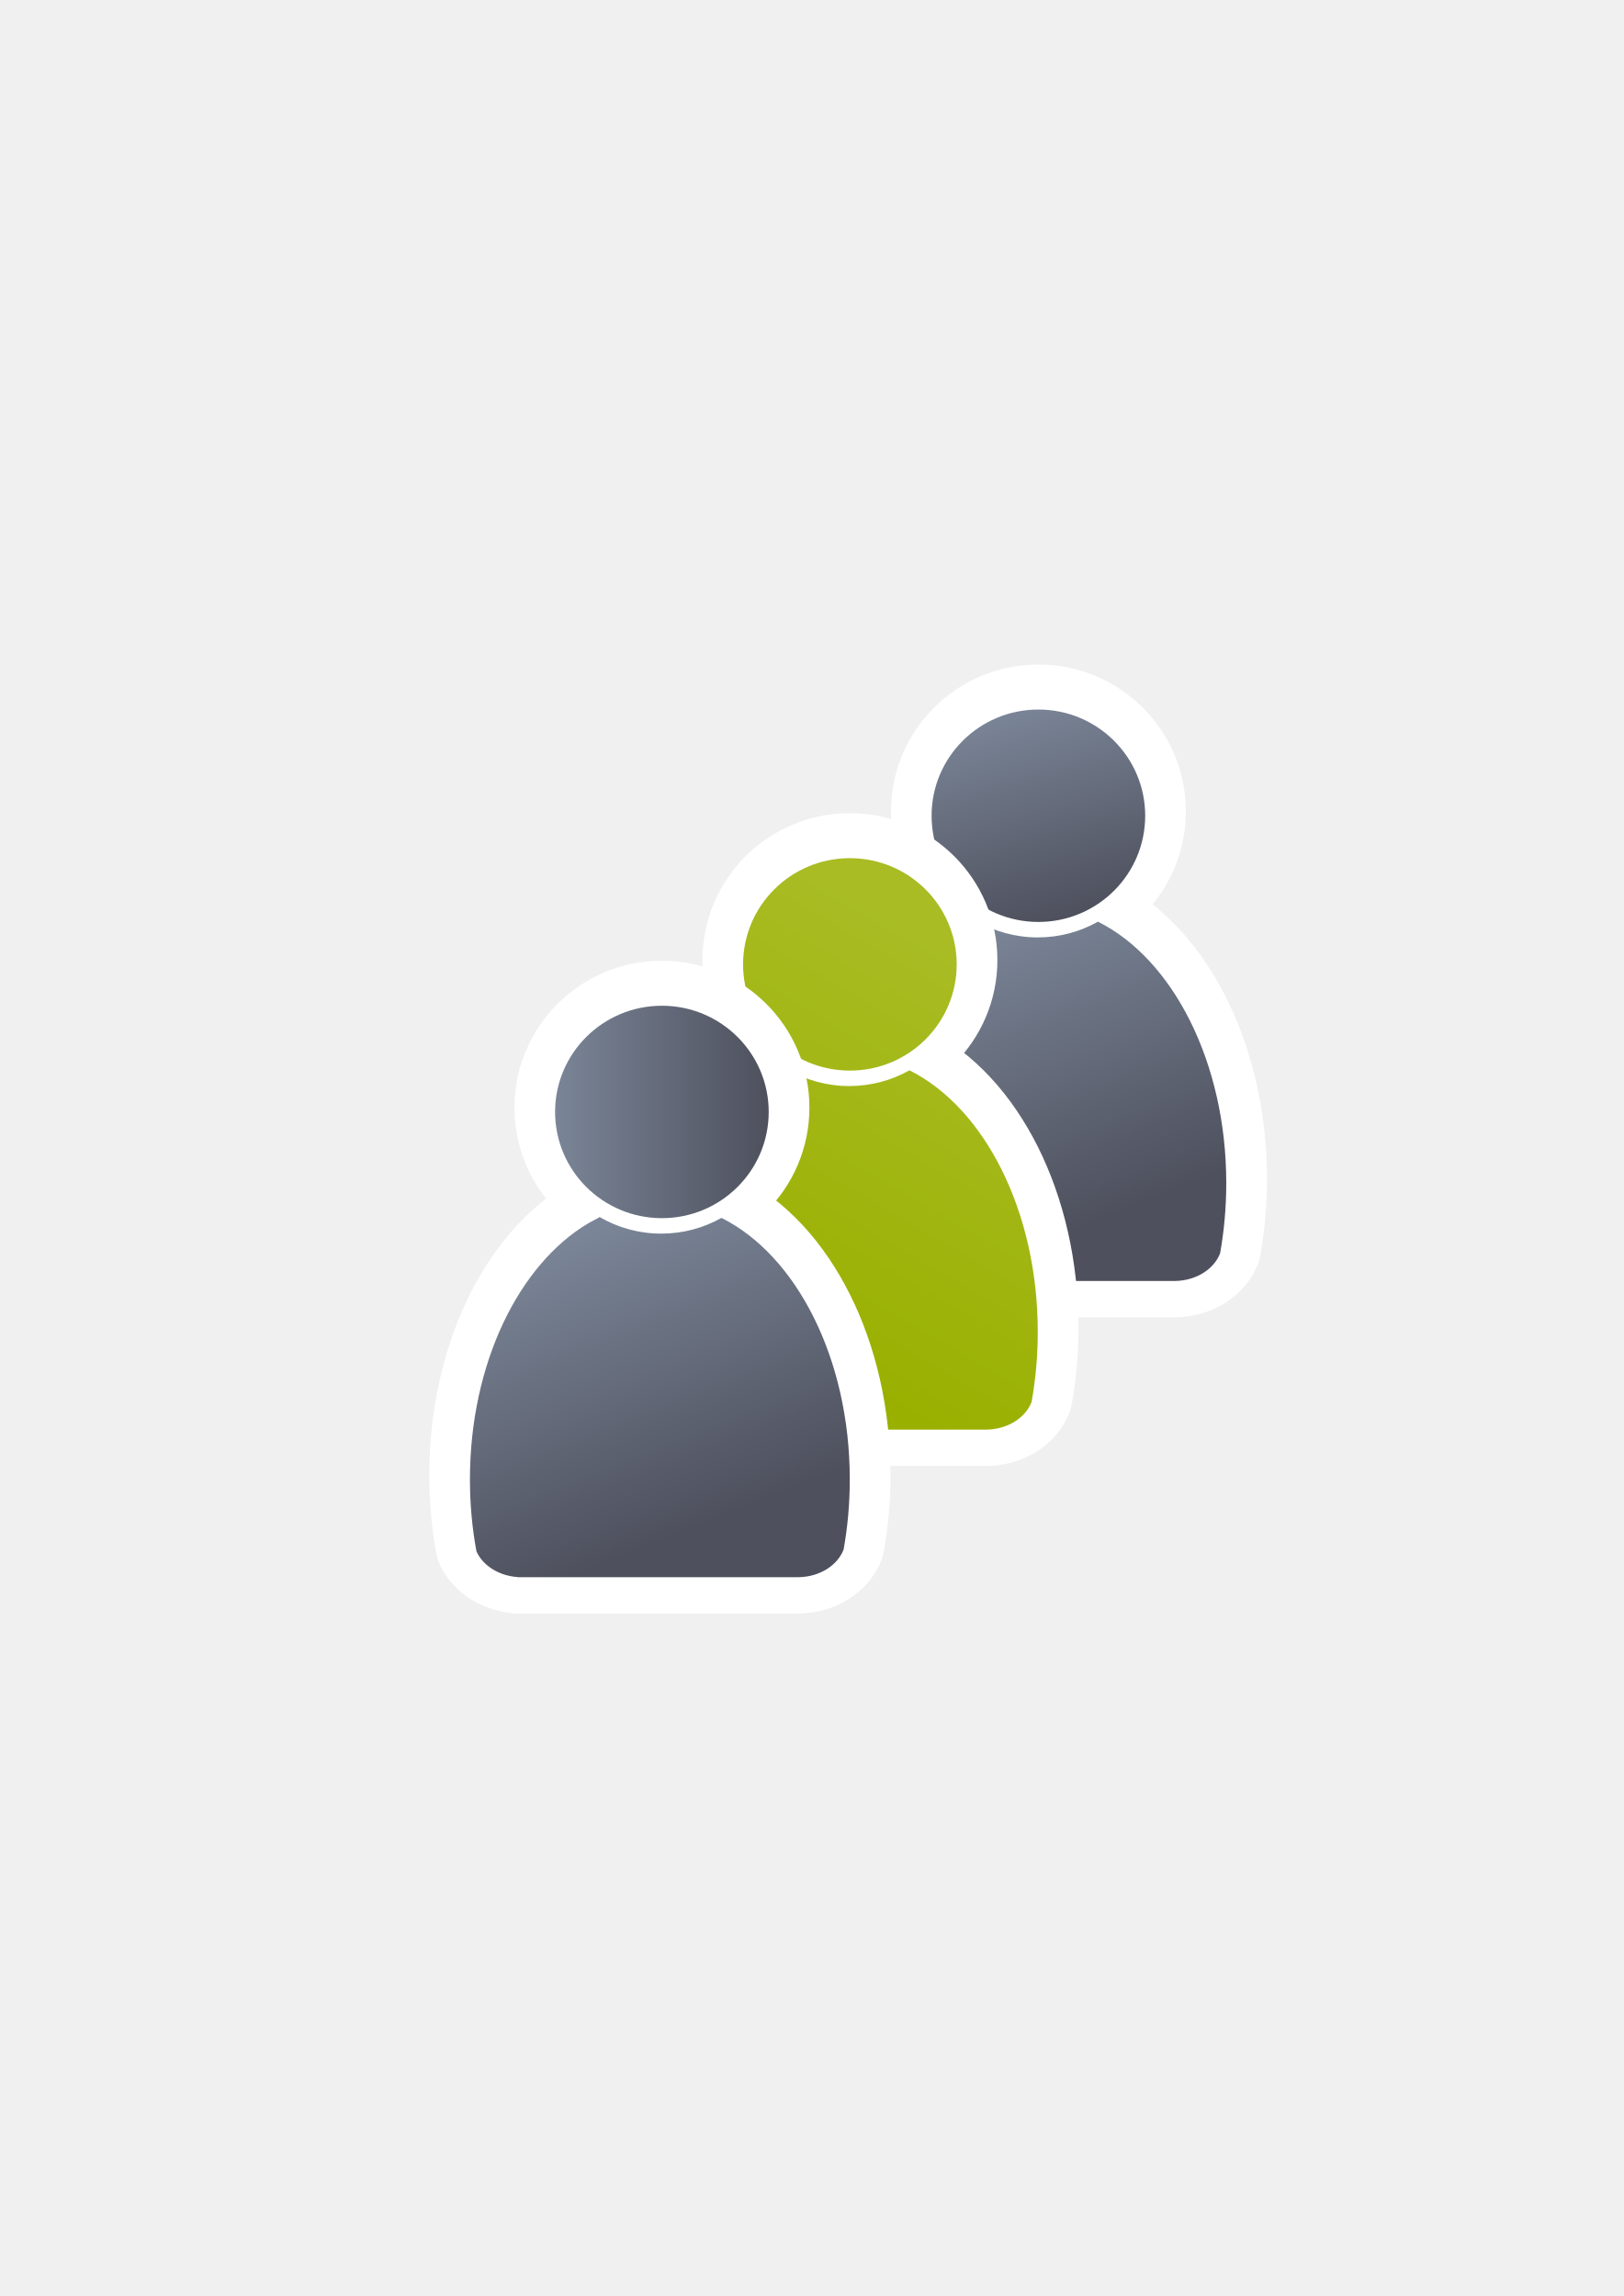
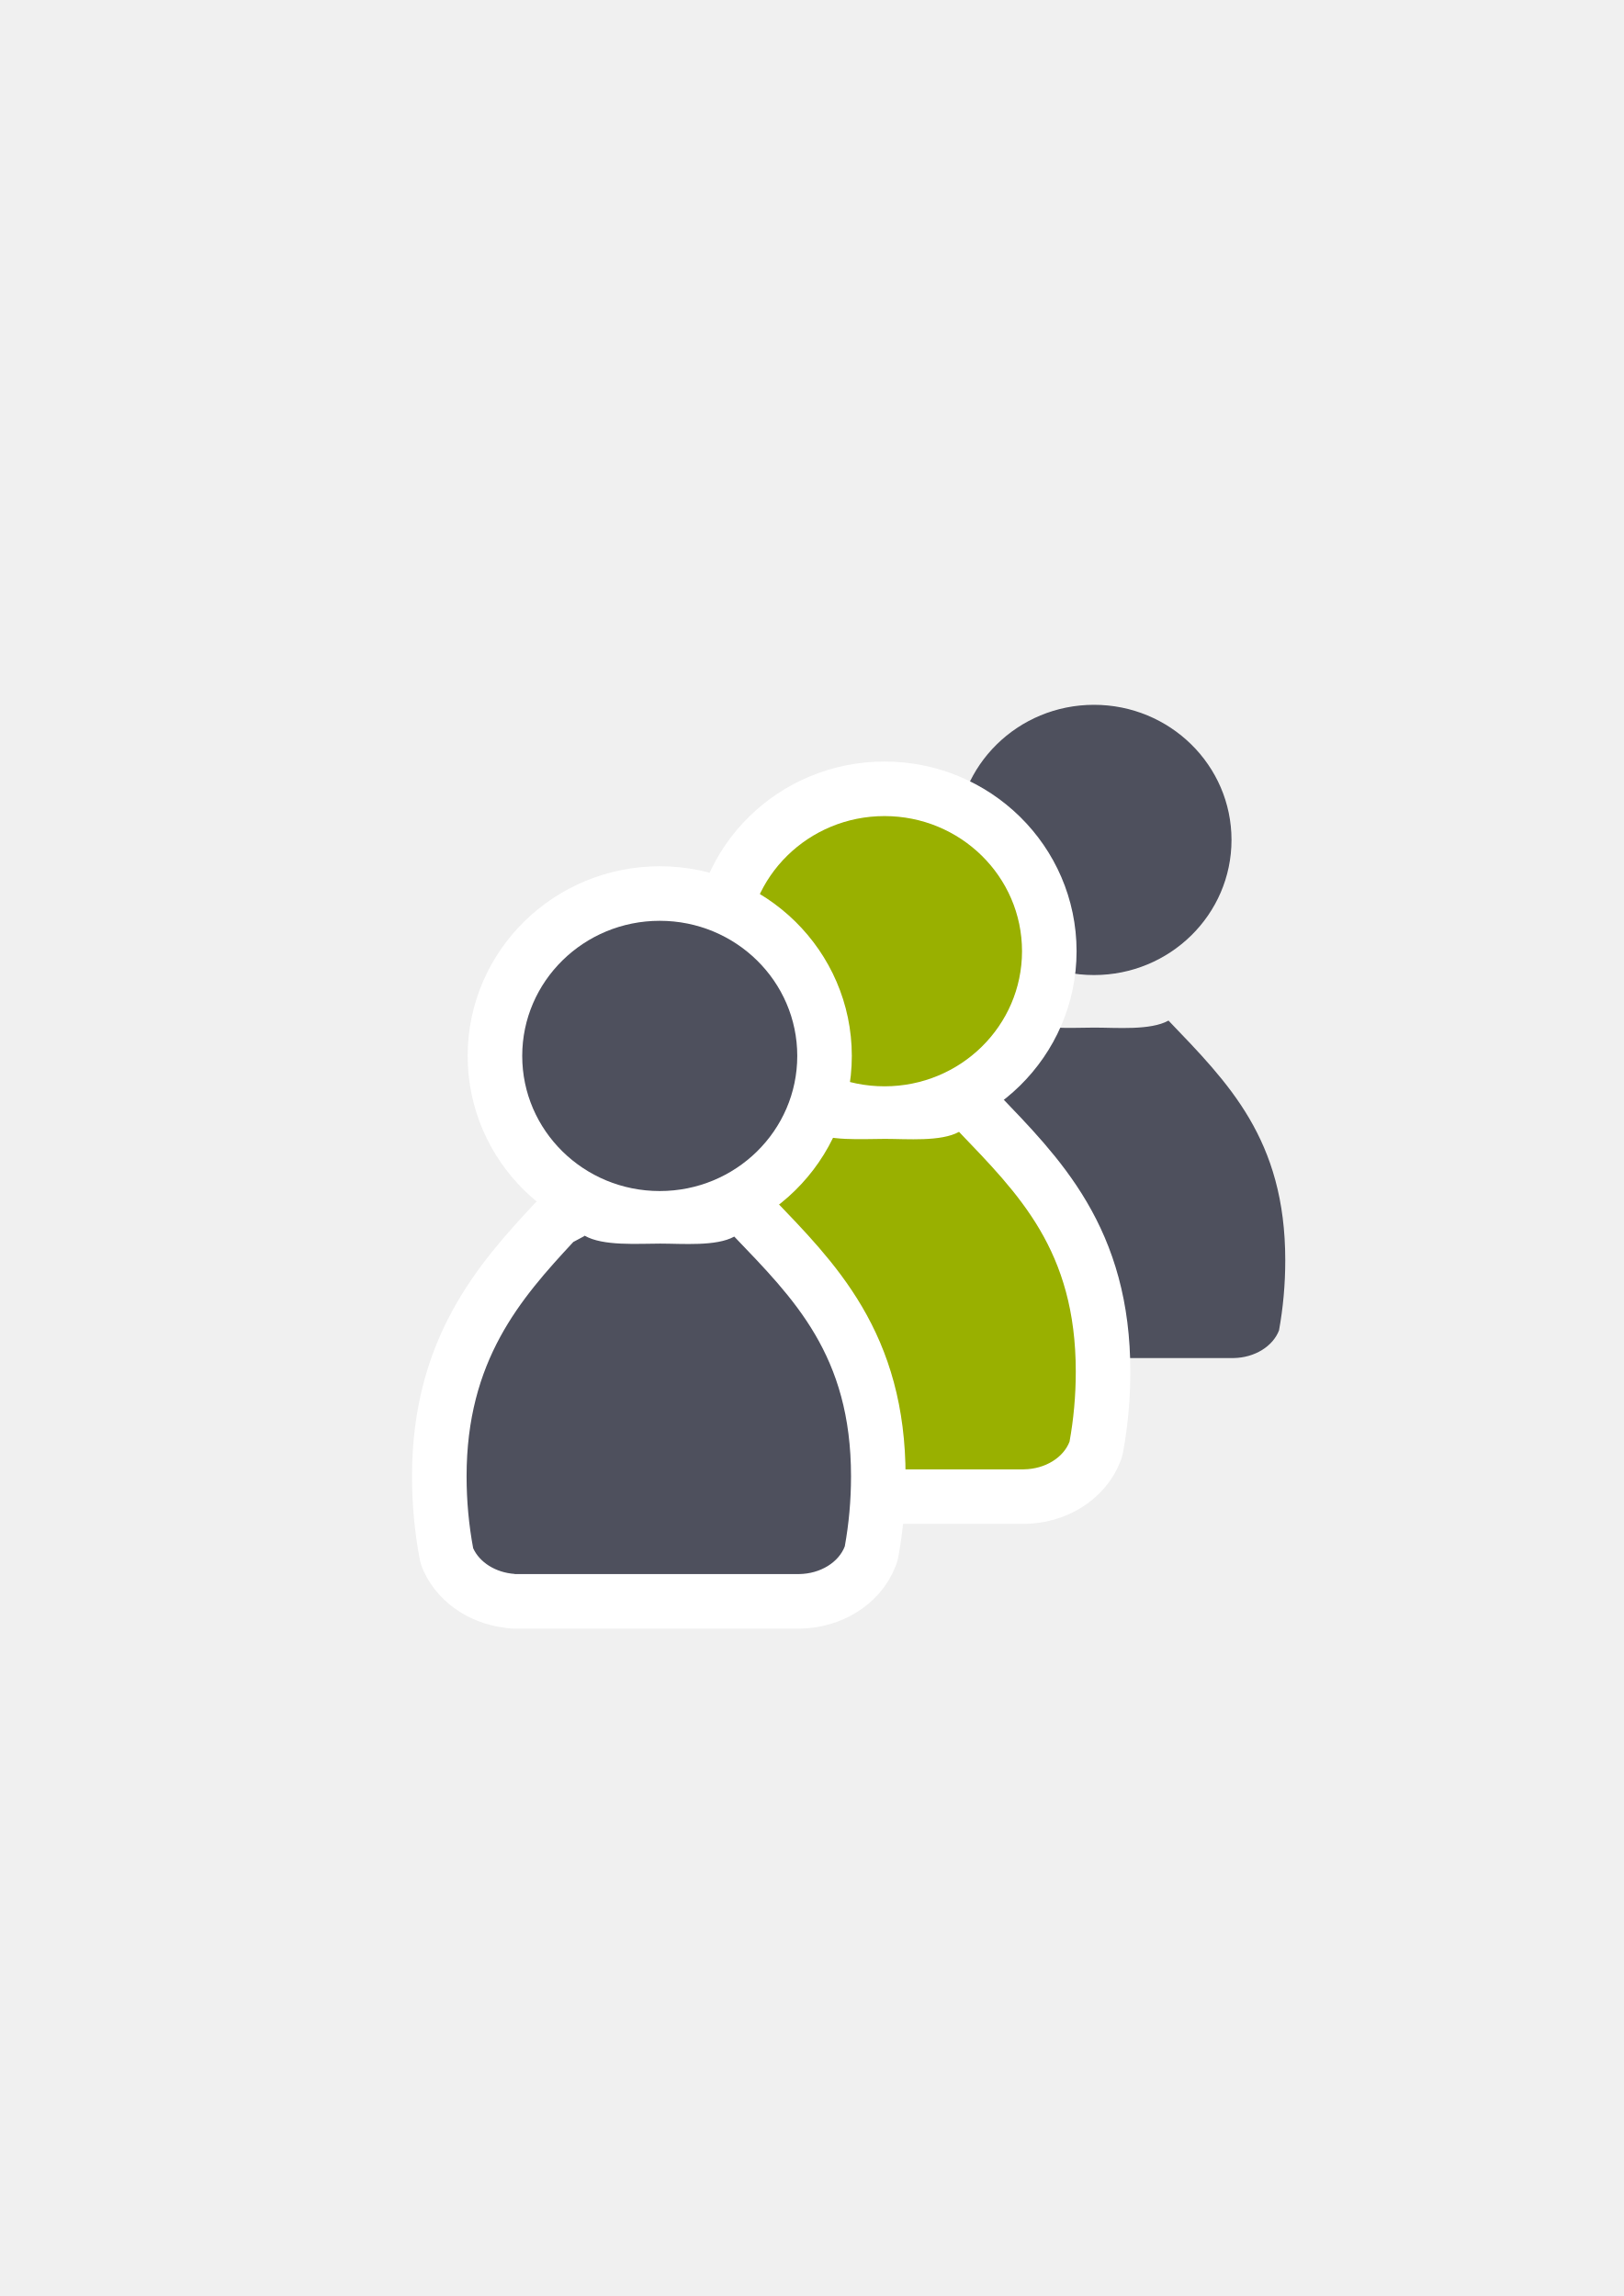
<svg xmlns="http://www.w3.org/2000/svg" xmlns:xlink="http://www.w3.org/1999/xlink" width="210mm" height="297mm" viewBox="0 0 744.094 1052.362" id="svg2" version="1.1">
  <defs id="defs4">
-     <linearGradient id="linearGradient4369">
-       <stop style="stop-color:#99b000;stop-opacity:1;" offset="0" id="stop4371" />
-       <stop style="stop-color:#a9bc24;stop-opacity:1" offset="1" id="stop4373" />
-     </linearGradient>
    <linearGradient id="linearGradient4254">
      <stop style="stop-color:#7a8597;stop-opacity:1" offset="0" id="stop4256" />
      <stop style="stop-color:#4e505d;stop-opacity:1" offset="1" id="stop4258" />
    </linearGradient>
    <linearGradient id="linearGradient2224">
      <stop id="stop2226" offset="0" style="stop-color:#7c7c7c;stop-opacity:1;" />
      <stop id="stop2228" offset="1" style="stop-color:#b8b8b8;stop-opacity:1;" />
    </linearGradient>
    <linearGradient id="linearGradient15218">
      <stop id="stop15220" offset="0" style="stop-color:#eeeeef;stop-opacity:1;" />
      <stop id="stop2736" offset="0.599" style="stop-color:#d3d7cf;stop-opacity:1;" />
      <stop id="stop2738" offset="0.828" style="stop-color:#ffffff;stop-opacity:1;" />
      <stop id="stop15222" offset="1" style="stop-color:#d3d7cf;stop-opacity:1;" />
    </linearGradient>
    <pattern y="0" x="0" height="6" width="6" patternUnits="userSpaceOnUse" id="EMFhbasepattern" />
    <pattern y="0" x="0" height="6" width="6" patternUnits="userSpaceOnUse" id="EMFhbasepattern-5" />
    <linearGradient xlink:href="#linearGradient4254" id="linearGradient4252" x1="380.01" y1="330.406" x2="414.616" y2="457.181" gradientUnits="userSpaceOnUse" gradientTransform="translate(0.3700576,-0.3946611)" />
    <linearGradient xlink:href="#linearGradient4254" id="linearGradient4275" x1="380.01" y1="330.406" x2="414.616" y2="457.181" gradientUnits="userSpaceOnUse" gradientTransform="translate(0.3700576,-0.3946611)" />
    <linearGradient xlink:href="#linearGradient4254" id="linearGradient4320" x1="380.01" y1="330.406" x2="414.616" y2="457.181" gradientUnits="userSpaceOnUse" gradientTransform="translate(0.3700576,-0.3946611)" />
    <linearGradient xlink:href="#linearGradient4254" id="linearGradient4442" gradientUnits="userSpaceOnUse" gradientTransform="translate(0.3700576,-0.3946611)" x1="380.01" y1="330.406" x2="414.616" y2="457.181" />
    <linearGradient xlink:href="#linearGradient4254" id="linearGradient4445" x1="380.01" y1="330.406" x2="414.616" y2="457.181" gradientUnits="userSpaceOnUse" gradientTransform="translate(0.3700576,-0.3946611)" />
    <linearGradient xlink:href="#linearGradient4254" id="linearGradient4526" gradientUnits="userSpaceOnUse" gradientTransform="translate(0.3700576,-0.3946611)" x1="380.01" y1="330.406" x2="414.616" y2="457.181" />
    <linearGradient xlink:href="#linearGradient4254" id="linearGradient4529" gradientUnits="userSpaceOnUse" gradientTransform="translate(0.3700576,-0.3946611)" x1="380.01" y1="330.406" x2="414.616" y2="457.181" />
    <linearGradient xlink:href="#linearGradient4254" id="linearGradient4288" gradientUnits="userSpaceOnUse" gradientTransform="translate(0.3700576,-0.3946611)" x1="380.01" y1="330.406" x2="414.616" y2="457.181" />
    <linearGradient xlink:href="#linearGradient4254" id="linearGradient4290" x1="358.431" y1="465.731" x2="429.966" y2="644.629" gradientUnits="userSpaceOnUse" />
    <linearGradient xlink:href="#linearGradient4254" id="linearGradient4292" gradientUnits="userSpaceOnUse" gradientTransform="translate(0.3700576,-0.3946611)" x1="380.01" y1="330.406" x2="414.616" y2="457.181" />
    <linearGradient xlink:href="#linearGradient4254" id="linearGradient4294" x1="358.431" y1="465.731" x2="429.966" y2="644.629" gradientUnits="userSpaceOnUse" />
    <linearGradient xlink:href="#linearGradient4254" id="linearGradient4296" gradientUnits="userSpaceOnUse" gradientTransform="translate(0.3700576,-0.3946611)" x1="380.01" y1="330.406" x2="414.616" y2="457.181" />
-     <linearGradient gradientUnits="userSpaceOnUse" y2="331.44" x2="457.389" y1="331.44" x1="326.449" gradientTransform="scale(1.002708,0.9972991)" id="linearGradient4260-2">
-       <stop style="stop-color:#7a8597;stop-opacity:1" offset="0" id="stop4262" />
-       <stop style="stop-color:#4e505d;stop-opacity:1" offset="1" id="stop4264" />
-     </linearGradient>
    <linearGradient xlink:href="#linearGradient4254" id="linearGradient4303" x1="358.431" y1="465.731" x2="429.966" y2="644.629" gradientUnits="userSpaceOnUse" />
    <linearGradient xlink:href="#linearGradient4254" id="linearGradient4305" gradientUnits="userSpaceOnUse" gradientTransform="translate(0.3700576,-0.3946611)" x1="380.01" y1="330.406" x2="414.616" y2="457.181" />
    <linearGradient xlink:href="#linearGradient4254" id="linearGradient4307" x1="358.431" y1="465.731" x2="429.966" y2="644.629" gradientUnits="userSpaceOnUse" />
    <linearGradient xlink:href="#linearGradient4254" id="linearGradient4287" x1="380.01" y1="330.406" x2="414.616" y2="457.181" gradientUnits="userSpaceOnUse" gradientTransform="translate(0.3700576,-0.3946611)" />
-     <linearGradient xlink:href="#linearGradient4254" id="linearGradient4343" gradientUnits="userSpaceOnUse" x1="358.431" y1="465.731" x2="429.966" y2="644.629" />
-     <linearGradient xlink:href="#linearGradient4254" id="linearGradient4345" gradientUnits="userSpaceOnUse" gradientTransform="translate(0.3700576,-0.3946611)" x1="380.01" y1="330.406" x2="414.616" y2="457.181" />
-     <linearGradient xlink:href="#linearGradient4254" id="linearGradient4347" gradientUnits="userSpaceOnUse" x1="358.431" y1="465.731" x2="429.966" y2="644.629" />
-     <linearGradient xlink:href="#linearGradient4254" id="linearGradient4349" gradientUnits="userSpaceOnUse" gradientTransform="translate(0.3700576,-0.3946611)" x1="380.01" y1="330.406" x2="414.616" y2="457.181" />
-     <linearGradient xlink:href="#linearGradient4254" id="linearGradient4355" gradientUnits="userSpaceOnUse" x1="358.431" y1="465.731" x2="429.966" y2="644.629" />
-     <linearGradient xlink:href="#linearGradient4254" id="linearGradient4357" gradientUnits="userSpaceOnUse" gradientTransform="translate(0.3700576,-0.3946611)" x1="380.01" y1="330.406" x2="414.616" y2="457.181" />
-     <linearGradient xlink:href="#linearGradient4254" id="linearGradient4359" gradientUnits="userSpaceOnUse" x1="358.431" y1="465.731" x2="429.966" y2="644.629" />
-     <linearGradient xlink:href="#linearGradient4369" id="linearGradient4375" x1="354.714" y1="637.659" x2="490.466" y2="404.285" gradientUnits="userSpaceOnUse" />
-     <linearGradient xlink:href="#linearGradient4369" id="linearGradient4535" gradientUnits="userSpaceOnUse" x1="354.714" y1="637.659" x2="490.466" y2="404.285" />
-     <linearGradient xlink:href="#linearGradient4369" id="linearGradient4537" gradientUnits="userSpaceOnUse" x1="354.714" y1="637.659" x2="490.466" y2="404.285" />
-     <linearGradient xlink:href="#linearGradient4369" id="linearGradient4539" gradientUnits="userSpaceOnUse" x1="354.714" y1="637.659" x2="490.466" y2="404.285" />
-     <linearGradient xlink:href="#linearGradient4369" id="linearGradient4541" gradientUnits="userSpaceOnUse" x1="354.714" y1="637.659" x2="490.466" y2="404.285" />
-     <linearGradient xlink:href="#linearGradient4369" id="linearGradient4543" gradientUnits="userSpaceOnUse" x1="354.714" y1="637.659" x2="490.466" y2="404.285" />
  </defs>
  <g id="layer1">
-     <flowRoot xml:space="preserve" id="flowRoot4169" style="font-style:normal;font-weight:normal;font-size:40px;line-height:125%;font-family:sans-serif;letter-spacing:0px;word-spacing:0px;fill:#252525;fill-opacity:1;stroke:none;stroke-width:1px;stroke-linecap:butt;stroke-linejoin:miter;stroke-opacity:1">
-       <flowRegion id="flowRegion4171">
-         <rect id="rect4173" width="56.433" height="88.789" x="89.541" y="427.08" />
-       </flowRegion>
-       <flowPara id="flowPara4175" />
-     </flowRoot>
-     <g id="g4289-6-1-9-1" transform="matrix(0.7455828,0,0,0.7455828,658.6388,181.6731)" style="stroke:#ffffff;stroke-width:50;stroke-miterlimit:4;stroke-dasharray:none" />
-     <flowRoot transform="translate(561.2067,58.02358)" xml:space="preserve" id="flowRoot4169-9" style="font-style:normal;font-weight:normal;font-size:40px;line-height:125%;font-family:sans-serif;letter-spacing:0px;word-spacing:0px;fill:#252525;fill-opacity:1;stroke:none;stroke-width:1px;stroke-linecap:butt;stroke-linejoin:miter;stroke-opacity:1">
-       <flowRegion id="flowRegion4171-9">
-         <rect id="rect4173-6" width="56.433" height="88.789" x="89.541" y="427.08" />
-       </flowRegion>
-       <flowPara id="flowPara4175-7" />
-     </flowRoot>
-     <rect style="fill:none;fill-rule:evenodd;stroke:none;stroke-width:1px;stroke-linecap:butt;stroke-linejoin:miter;stroke-opacity:1" id="rect3336" width="400" height="400" x="189.145" y="322.27" />
-     <rect style="fill:none;fill-rule:evenodd;stroke:none;stroke-width:1px;stroke-linecap:butt;stroke-linejoin:miter;stroke-opacity:1" id="rect3336-7" width="400" height="400" x="188.909" y="322.311" />
-     <g id="g4219">
-       <g id="g4366-5-0" transform="translate(189.2685,-93.29727)">
-         <g id="g4289-6-1-6" transform="matrix(0.7455828,0,0,0.7455828,-6.391272,170.0759)" style="stroke:#ffffff;stroke-width:50;stroke-miterlimit:4;stroke-dasharray:none">
-           <path id="path2176-8-9-8" d="m 354.643,460.416 c -0.117,0.104 -0.224,0.216 -0.346,0.316 l -6.543,3.545 c -42.676,25.281 -72.762,86.259 -72.762,157.469 0,15.295 1.395,30.114 3.998,44.213 3.861,8.637 13.562,14.968 25.186,15.795 l 0,0.096 172.762,0 0,-0.008 c 13.046,-0.184 24.035,-7.283 27.727,-17.016 2.47,-13.759 3.791,-28.194 3.791,-43.08 0,-74.549 -32.977,-137.884 -78.852,-160.785 -10.953,6.149 -23.578,9.678 -37.004,9.678 -13.817,10e-6 -26.787,-3.737 -37.957,-10.223 z" style="fill:url(#linearGradient4343);fill-opacity:1;stroke:#ffffff;stroke-width:50;stroke-linecap:round;stroke-linejoin:round;stroke-miterlimit:4;stroke-dasharray:none;stroke-opacity:1" />
-           <ellipse ry="65.293" rx="65.647" cx="392.98" cy="395.838" id="circle2187-6-7-7-4" style="fill:url(#linearGradient4345);fill-opacity:1;stroke:#ffffff;stroke-width:50;stroke-miterlimit:4;stroke-dasharray:none;stroke-opacity:1" />
-         </g>
-         <g id="g4289-0-7" transform="matrix(0.7455828,0,0,0.7455828,-6.404795,172.06)">
-           <path id="path2176-2-4" d="m 354.643,460.416 c -0.117,0.104 -0.224,0.216 -0.346,0.316 l -6.543,3.545 c -42.676,25.281 -72.762,86.259 -72.762,157.469 0,15.295 1.395,30.114 3.998,44.213 3.861,8.637 13.562,14.968 25.186,15.795 l 0,0.096 172.762,0 0,-0.008 c 13.046,-0.184 24.035,-7.283 27.727,-17.016 2.47,-13.759 3.791,-28.194 3.791,-43.08 0,-74.549 -32.977,-137.884 -78.852,-160.785 -10.953,6.149 -23.578,9.678 -37.004,9.678 -13.817,10e-6 -26.787,-3.737 -37.957,-10.223 z" style="fill:url(#linearGradient4347);fill-opacity:1;stroke:none;stroke-width:41.152;stroke-linecap:round;stroke-linejoin:round;stroke-opacity:1" />
-           <ellipse ry="65.293" rx="65.647" cx="392.98" cy="395.838" id="circle2187-6-5-7" style="fill:url(#linearGradient4349);fill-opacity:1;stroke:none;stroke-width:14;stroke-miterlimit:4;stroke-dasharray:none;stroke-opacity:1" />
-         </g>
+     <g transform="translate(0.2813456,-0.8027)" id="g5178">
+       <g id="g5160" transform="translate(198,-101)" style="fill:#4e505d">
+         <path id="path5162" d="m 268.645,569.179 c -0.089,0.077 -0.169,0.161 -0.261,0.236 l -4.937,2.643 c -24.197,26.054 -48.907,54.313 -48.907,107.406 0,11.404 1.053,22.453 3.017,32.964 2.914,6.44 10.234,11.16 19.005,11.776 l 0,0.071 130.369,0 0,-0.006 c 9.845,-0.137 18.137,-5.43 20.923,-12.687 1.864,-10.259 2.861,-21.021 2.861,-32.12 0,-55.583 -26.201,-81.352 -53.503,-109.879 -8.265,4.585 -23.792,3.216 -33.924,3.216 -10.427,10e-6 -26.214,1.214 -34.643,-3.622 z" style="fill:#4e505d;fill-opacity:1;stroke:none;stroke-width:41.152;stroke-linecap:round;stroke-linejoin:round;stroke-opacity:1" />
+         <path style="fill:#4e505d;fill-opacity:1;stroke:none;stroke-width:14;stroke-miterlimit:4;stroke-dasharray:none;stroke-opacity:1" d="m 366.081,486.781 a 63.022,61.931 0 0 1 -63.022,61.931 63.022,61.931 0 0 1 -63.022,-61.931 63.022,61.931 0 0 1 63.022,-61.931 63.022,61.931 0 0 1 63.022,61.931 z" id="path5164" />
      </g>
-       <g style="fill:url(#linearGradient4375);fill-opacity:1" transform="matrix(0.7455828,0,0,0.7455828,96.47535,146.8877)" id="g4289-0-2-4">
-         <g style="fill:url(#linearGradient4543);fill-opacity:1" id="g4209">
-           <path transform="translate(0.01813749,-2.66118)" id="path2176-8-9-4-4" d="m 354.643,460.416 c -0.117,0.104 -0.224,0.216 -0.346,0.316 l -6.543,3.545 c -42.676,25.281 -72.762,86.259 -72.762,157.469 0,15.295 1.395,30.114 3.998,44.213 3.861,8.637 13.562,14.968 25.186,15.795 l 0,0.096 172.762,0 0,-0.008 c 13.046,-0.184 24.035,-7.283 27.727,-17.016 2.47,-13.759 3.791,-28.194 3.791,-43.08 0,-74.549 -32.977,-137.884 -78.852,-160.785 -10.953,6.149 -23.578,9.678 -37.004,9.678 -13.817,10e-6 -26.787,-3.737 -37.957,-10.223 z" style="fill:url(#linearGradient4535);fill-opacity:1;stroke:#ffffff;stroke-width:50;stroke-linecap:round;stroke-linejoin:round;stroke-miterlimit:4;stroke-dasharray:none;stroke-opacity:1" />
-           <ellipse transform="translate(0.01813749,-2.66118)" ry="65.293" rx="65.647" cx="392.98" cy="395.838" id="circle2187-6-7-7-8-3" style="fill:url(#linearGradient4537);fill-opacity:1;stroke:#ffffff;stroke-width:50;stroke-miterlimit:4;stroke-dasharray:none;stroke-opacity:1" />
-           <path id="path2176-2-8-1" d="m 354.643,460.416 c -0.117,0.104 -0.224,0.216 -0.346,0.316 l -6.543,3.545 c -42.676,25.281 -72.762,86.259 -72.762,157.469 0,15.295 1.395,30.114 3.998,44.213 3.861,8.637 13.562,14.968 25.186,15.795 l 0,0.096 172.762,0 0,-0.008 c 13.046,-0.184 24.035,-7.283 27.727,-17.016 2.47,-13.759 3.791,-28.194 3.791,-43.08 0,-74.549 -32.977,-137.884 -78.852,-160.785 -10.953,6.149 -23.578,9.678 -37.004,9.678 -13.817,10e-6 -26.787,-3.737 -37.957,-10.223 z" style="fill:url(#linearGradient4539);fill-opacity:1;stroke:none;stroke-width:41.152;stroke-linecap:round;stroke-linejoin:round;stroke-opacity:1" />
-           <ellipse ry="65.293" rx="65.647" cx="392.98" cy="395.838" id="circle2187-6-5-5-5" style="fill:url(#linearGradient4541);fill-opacity:1;stroke:none;stroke-width:14;stroke-miterlimit:4;stroke-dasharray:none;stroke-opacity:1" />
-         </g>
+       <flowRoot transform="matrix(1.012116,0,0,1,-3.428572,1.37339)" xml:space="preserve" id="flowRoot4169" style="font-style:normal;font-weight:normal;font-size:40px;line-height:125%;font-family:sans-serif;letter-spacing:0px;word-spacing:0px;fill:#252525;fill-opacity:1;stroke:none;stroke-width:1px;stroke-linecap:butt;stroke-linejoin:miter;stroke-opacity:1">
+         <flowRegion id="flowRegion4171">
+           <rect id="rect4173" width="56.433" height="88.789" x="89.541" y="427.08" />
+         </flowRegion>
+         <flowPara id="flowPara4175" />
+       </flowRoot>
+       <flowRoot transform="matrix(1.012116,0,0,1,564.5779,59.39697)" xml:space="preserve" id="flowRoot4169-9" style="font-style:normal;font-weight:normal;font-size:40px;line-height:125%;font-family:sans-serif;letter-spacing:0px;word-spacing:0px;fill:#252525;fill-opacity:1;stroke:none;stroke-width:1px;stroke-linecap:butt;stroke-linejoin:miter;stroke-opacity:1">
+         <flowRegion id="flowRegion4171-9">
+           <rect id="rect4173-6" width="56.433" height="88.789" x="89.541" y="427.08" />
+         </flowRegion>
+         <flowPara id="flowPara4175-7" />
+       </flowRoot>
+       <g id="g5172" transform="translate(102,-50)" style="fill:#99b000;stroke:#ffffff;stroke-width:50;stroke-linejoin:round;stroke-miterlimit:4;stroke-dasharray:none">
+         <path id="path5174" d="m 268.645,569.179 c -0.089,0.077 -0.169,0.161 -0.261,0.236 l -4.937,2.643 c -24.197,26.054 -48.907,54.313 -48.907,107.406 0,11.404 1.053,22.453 3.017,32.964 2.914,6.44 10.234,11.16 19.005,11.776 l 0,0.071 130.369,0 0,-0.006 c 9.845,-0.137 18.137,-5.43 20.923,-12.687 1.864,-10.259 2.861,-21.021 2.861,-32.12 0,-55.583 -26.201,-81.352 -53.503,-109.879 -8.265,4.585 -23.792,3.216 -33.924,3.216 -10.427,10e-6 -26.214,1.214 -34.643,-3.622 z" style="fill:#99b000;fill-opacity:1;stroke:#ffffff;stroke-width:50;stroke-linecap:round;stroke-linejoin:round;stroke-miterlimit:4;stroke-dasharray:none;stroke-opacity:1" />
+         <path style="fill:#99b000;fill-opacity:1;stroke:#ffffff;stroke-width:50;stroke-linejoin:round;stroke-miterlimit:4;stroke-dasharray:none;stroke-opacity:1" d="m 366.081,486.781 a 63.022,61.931 0 0 1 -63.022,61.931 63.022,61.931 0 0 1 -63.022,-61.931 63.022,61.931 0 0 1 63.022,-61.931 63.022,61.931 0 0 1 63.022,61.931 z" id="path5176" />
      </g>
-       <g transform="translate(16.73444,42.46723)" id="g4366-8">
-         <g id="g4289-6-9" transform="matrix(0.7455828,0,0,0.7455828,-6.391272,170.0759)" style="stroke:#ffffff;stroke-width:50;stroke-miterlimit:4;stroke-dasharray:none">
-           <path id="path2176-8-1" d="m 354.643,460.416 c -0.117,0.104 -0.224,0.216 -0.346,0.316 l -6.543,3.545 c -42.676,25.281 -72.762,86.259 -72.762,157.469 0,15.295 1.395,30.114 3.998,44.213 3.861,8.637 13.562,14.968 25.186,15.795 l 0,0.096 172.762,0 0,-0.008 c 13.046,-0.184 24.035,-7.283 27.727,-17.016 2.47,-13.759 3.791,-28.194 3.791,-43.08 0,-74.549 -32.977,-137.884 -78.852,-160.785 -10.953,6.149 -23.578,9.678 -37.004,9.678 -13.817,10e-6 -26.787,-3.737 -37.957,-10.223 z" style="fill:url(#linearGradient4355);fill-opacity:1;stroke:#ffffff;stroke-width:50;stroke-linecap:round;stroke-linejoin:round;stroke-miterlimit:4;stroke-dasharray:none;stroke-opacity:1" />
-           <ellipse ry="65.293" rx="65.647" cx="392.98" cy="395.838" id="circle2187-6-7-2" style="fill:url(#linearGradient4357);fill-opacity:1;stroke:#ffffff;stroke-width:50;stroke-miterlimit:4;stroke-dasharray:none;stroke-opacity:1" />
-         </g>
-         <g id="g4289-2" transform="matrix(0.7455828,0,0,0.7455828,-6.404795,172.06)">
-           <path id="path2176-1" d="m 354.643,460.416 c -0.117,0.104 -0.224,0.216 -0.346,0.316 l -6.543,3.545 c -42.676,25.281 -72.762,86.259 -72.762,157.469 0,15.295 1.395,30.114 3.998,44.213 3.861,8.637 13.562,14.968 25.186,15.795 l 0,0.096 172.762,0 0,-0.008 c 13.046,-0.184 24.035,-7.283 27.727,-17.016 2.47,-13.759 3.791,-28.194 3.791,-43.08 0,-74.549 -32.977,-137.884 -78.852,-160.785 -10.953,6.149 -23.578,9.678 -37.004,9.678 -13.817,10e-6 -26.787,-3.737 -37.957,-10.223 z" style="fill:url(#linearGradient4359);fill-opacity:1;stroke:none;stroke-width:41.152;stroke-linecap:round;stroke-linejoin:round;stroke-opacity:1" />
-           <ellipse ry="65.293" rx="65.647" cx="392.98" cy="395.838" id="circle2187-6-2" style="fill:url(#linearGradient4260-2);fill-opacity:1;stroke:none;stroke-width:14;stroke-miterlimit:4;stroke-dasharray:none;stroke-opacity:1" />
-         </g>
+       <g style="fill:#99b000" transform="translate(102,-50)" id="g5150">
+         <path style="fill:#99b000;fill-opacity:1;stroke:none;stroke-width:41.152;stroke-linecap:round;stroke-linejoin:round;stroke-opacity:1" d="m 268.645,569.179 c -0.089,0.077 -0.169,0.161 -0.261,0.236 l -4.937,2.643 c -24.197,26.054 -48.907,54.313 -48.907,107.406 0,11.404 1.053,22.453 3.017,32.964 2.914,6.44 10.234,11.16 19.005,11.776 l 0,0.071 130.369,0 0,-0.006 c 9.845,-0.137 18.137,-5.43 20.923,-12.687 1.864,-10.259 2.861,-21.021 2.861,-32.12 0,-55.583 -26.201,-81.352 -53.503,-109.879 -8.265,4.585 -23.792,3.216 -33.924,3.216 -10.427,10e-6 -26.214,1.214 -34.643,-3.622 z" id="path5152" />
+         <path id="path5154" d="m 366.081,486.781 a 63.022,61.931 0 0 1 -63.022,61.931 63.022,61.931 0 0 1 -63.022,-61.931 63.022,61.931 0 0 1 63.022,-61.931 63.022,61.931 0 0 1 63.022,61.931 z" style="fill:#99b000;fill-opacity:1;stroke:none;stroke-width:14;stroke-miterlimit:4;stroke-dasharray:none;stroke-opacity:1" />
+       </g>
+       <g id="g5166" transform="translate(-1,-2)" style="fill:#4e505d;stroke:#ffffff;stroke-width:50;stroke-linejoin:round;stroke-miterlimit:4;stroke-dasharray:none">
+         <path style="fill:#4e505d;fill-opacity:1;stroke:#ffffff;stroke-width:50;stroke-linecap:round;stroke-linejoin:round;stroke-miterlimit:4;stroke-dasharray:none;stroke-opacity:1" d="m 268.645,569.179 c -0.089,0.077 -0.169,0.161 -0.261,0.236 l -4.937,2.643 c -24.197,26.054 -48.907,54.313 -48.907,107.406 0,11.404 1.053,22.453 3.017,32.964 2.914,6.44 10.234,11.16 19.005,11.776 l 0,0.071 130.369,0 0,-0.006 c 9.845,-0.137 18.137,-5.43 20.923,-12.687 1.864,-10.259 2.861,-21.021 2.861,-32.12 0,-55.583 -26.201,-81.352 -53.503,-109.879 -8.265,4.585 -23.792,3.216 -33.924,3.216 -10.427,10e-6 -26.214,1.214 -34.643,-3.622 z" id="path5168" />
+         <path id="path5170" d="m 366.081,486.781 a 63.022,61.931 0 0 1 -63.022,61.931 63.022,61.931 0 0 1 -63.022,-61.931 63.022,61.931 0 0 1 63.022,-61.931 63.022,61.931 0 0 1 63.022,61.931 z" style="fill:#4e505d;fill-opacity:1;stroke:#ffffff;stroke-width:50;stroke-linejoin:round;stroke-miterlimit:4;stroke-dasharray:none;stroke-opacity:1" />
+       </g>
+       <g style="fill:#4e505d" transform="translate(-1,-2)" id="g5146">
+         <path id="path2176-1" d="m 268.645,569.179 c -0.089,0.077 -0.169,0.161 -0.261,0.236 l -4.937,2.643 c -24.197,26.054 -48.907,54.313 -48.907,107.406 0,11.404 1.053,22.453 3.017,32.964 2.914,6.44 10.234,11.16 19.005,11.776 l 0,0.071 130.369,0 0,-0.006 c 9.845,-0.137 18.137,-5.43 20.923,-12.687 1.864,-10.259 2.861,-21.021 2.861,-32.12 0,-55.583 -26.201,-81.352 -53.503,-109.879 -8.265,4.585 -23.792,3.216 -33.924,3.216 -10.427,10e-6 -26.214,1.214 -34.643,-3.622 z" style="fill:#4e505d;fill-opacity:1;stroke:none;stroke-width:41.152;stroke-linecap:round;stroke-linejoin:round;stroke-opacity:1" />
+         <path style="fill:#4e505d;fill-opacity:1;stroke:none;stroke-width:14;stroke-miterlimit:4;stroke-dasharray:none;stroke-opacity:1" d="m 366.081,486.781 a 63.022,61.931 0 0 1 -63.022,61.931 63.022,61.931 0 0 1 -63.022,-61.931 63.022,61.931 0 0 1 63.022,-61.931 63.022,61.931 0 0 1 63.022,61.931 z" id="circle2187-6-2" />
      </g>
    </g>
-     <g id="g4179-5" transform="matrix(1.390218,0,0,1.390218,64.63355,-177.8598)" style="fill:#99b000;stroke:#ffffff;stroke-width:50;stroke-miterlimit:4;stroke-dasharray:none" />
  </g>
</svg>
